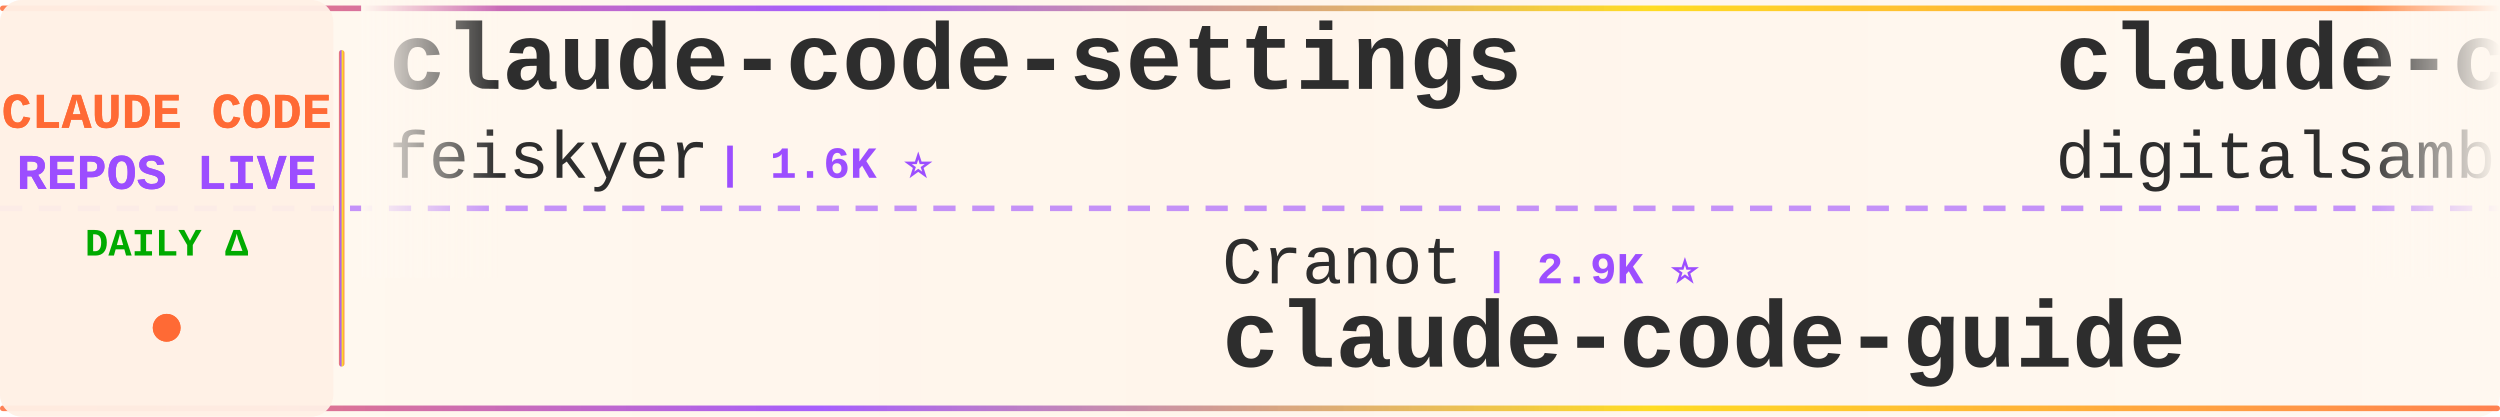
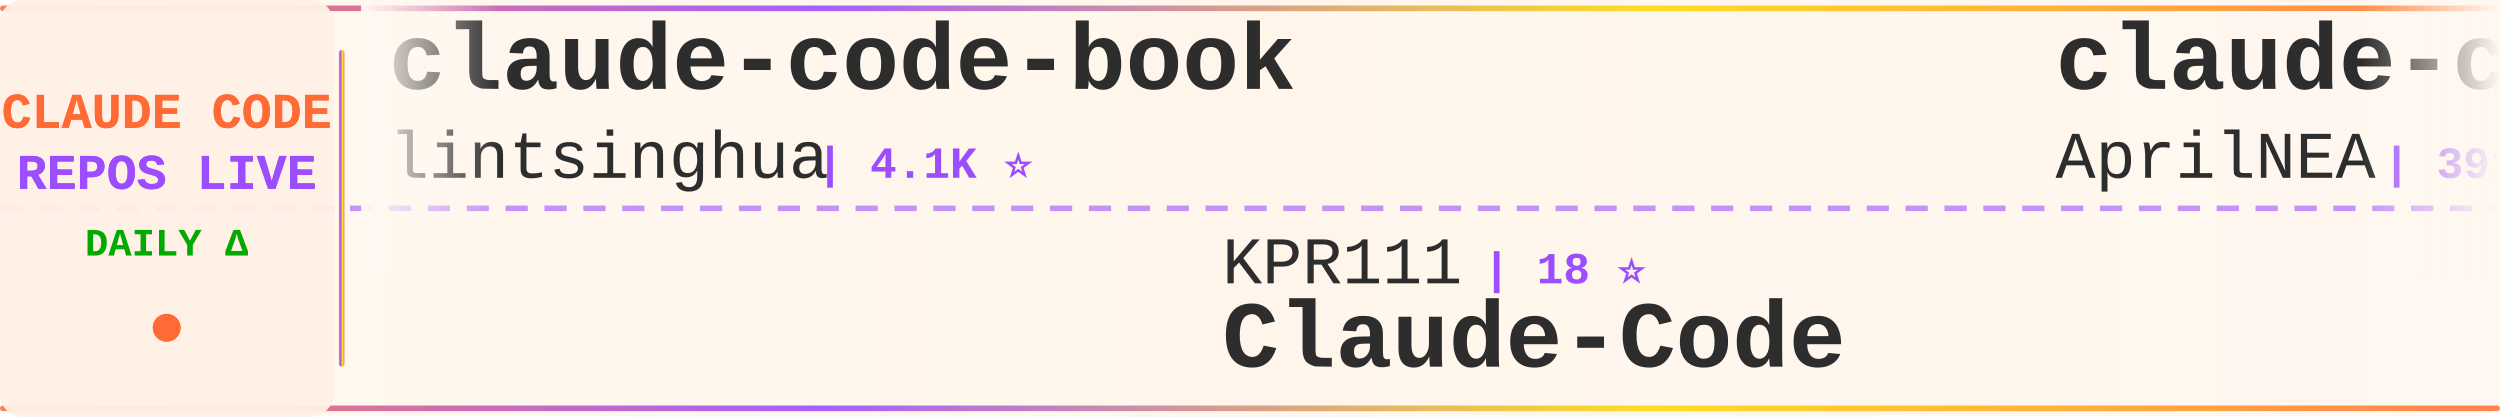
<svg xmlns="http://www.w3.org/2000/svg" width="900" height="150">
  <defs>
    <linearGradient id="tickerBg" x1="0%" y1="0%" x2="100%" y2="0%">
      <stop offset="0%" style="stop-color:#fff8f0;stop-opacity:0.98" />
      <stop offset="50%" style="stop-color:#fff5eb;stop-opacity:1" />
      <stop offset="100%" style="stop-color:#fff8f0;stop-opacity:0.98" />
    </linearGradient>
    <linearGradient id="borderGrad" x1="0%" y1="0%" x2="100%" y2="0%">
      <stop offset="0%" style="stop-color:#FF6B35;stop-opacity:0.85">
        <animate attributeName="stop-opacity" values="0.85;1;0.85" dur="2s" repeatCount="indefinite" />
      </stop>
      <stop offset="33%" style="stop-color:#9C4EFF;stop-opacity:0.9">
        <animate attributeName="stop-opacity" values="0.9;1;0.9" dur="2.2s" repeatCount="indefinite" />
      </stop>
      <stop offset="66%" style="stop-color:#FFD700;stop-opacity:0.85">
        <animate attributeName="stop-opacity" values="0.85;1;0.85" dur="1.8s" repeatCount="indefinite" />
      </stop>
      <stop offset="100%" style="stop-color:#FF6B35;stop-opacity:0.85">
        <animate attributeName="stop-opacity" values="0.85;1;0.85" dur="2s" repeatCount="indefinite" />
      </stop>
    </linearGradient>
    <filter id="textGlow">
      <feGaussianBlur stdDeviation="0.15" result="coloredBlur" />
      <feMerge>
        <feMergeNode in="coloredBlur" />
        <feMergeNode in="SourceGraphic" />
      </feMerge>
    </filter>
    <filter id="metricGlow">
      <feGaussianBlur stdDeviation="0.2" result="coloredBlur" />
      <feMerge>
        <feMergeNode in="coloredBlur" />
        <feMergeNode in="SourceGraphic" />
      </feMerge>
    </filter>
    <linearGradient id="leftFade" x1="0%" y1="0%" x2="100%" y2="0%">
      <stop offset="0%" style="stop-color:#fff8f0;stop-opacity:1" />
      <stop offset="100%" style="stop-color:#fff8f0;stop-opacity:0" />
    </linearGradient>
    <linearGradient id="rightFade" x1="0%" y1="0%" x2="100%" y2="0%">
      <stop offset="0%" style="stop-color:#fff8f0;stop-opacity:0" />
      <stop offset="100%" style="stop-color:#fff8f0;stop-opacity:1" />
    </linearGradient>
  </defs>
  <rect width="900" height="150" fill="url(#tickerBg)" rx="8" />
  <rect x="0" y="2" width="900" height="2" fill="url(#borderGrad)" rx="1" />
  <rect x="0" y="146" width="900" height="2" fill="url(#borderGrad)" rx="1" />
  <line x1="0" y1="75" x2="900" y2="75" stroke="#9C4EFF" stroke-width="2" stroke-dasharray="8 6" opacity="0.6" />
  <rect x="0" y="0" width="120" height="150" fill="#fff0e6" opacity="0.95" rx="8" />
  <text x="60" y="46" font-family="'Courier New', monospace" font-size="18" font-weight="bold" fill="#FF6B35" text-anchor="middle" filter="url(#textGlow)">
    CLAUDE CODE
  </text>
  <text x="60" y="68" font-family="'Courier New', monospace" font-size="18" font-weight="bold" fill="#9C4EFF" text-anchor="middle" filter="url(#textGlow)">
    REPOS LIVE
  </text>
  <text x="60" y="92" font-family="'Courier New', monospace" font-size="14" font-weight="bold" fill="#00aa00" text-anchor="middle">
    DAILY Δ
  </text>
  <circle cx="60" cy="118" r="5" fill="#FF6B35" filter="url(#metricGlow)">
    <animate attributeName="r" values="4;6;4" dur="1.5s" repeatCount="indefinite" />
    <animate attributeName="opacity" values="0.6;1;0.6" dur="1.5s" repeatCount="indefinite" />
  </circle>
  <rect x="122" y="18" width="2" height="114" fill="url(#borderGrad)" rx="1" />
  <clipPath id="tickerClip">
    <rect x="130" y="0" width="770" height="150" />
  </clipPath>
  <g clip-path="url(#tickerClip)">
    <g id="tickerItems">
      <animateTransform attributeName="transform" attributeType="XML" type="translate" from="0 0" to="-3000 0" dur="54s" repeatCount="indefinite" />
      <g transform="translate(0, 0)">
-         <text x="140" y="32" font-family="'Courier New', monospace" font-size="34" font-weight="bold" fill="#2d2d2d">claude-code-settings</text>
-         <text x="140" y="64" font-family="'Courier New', monospace" font-size="24" font-weight="normal" fill="#2d2d2d" opacity="1.0">feiskyer</text>
-         <text x="258" y="64" font-family="'Courier New', monospace" font-size="16" font-weight="bold" fill="#9C4EFF"> | 1.6K ⭐</text>
+         <text x="140" y="32" font-family="'Courier New', monospace" font-size="34" font-weight="bold" fill="#2d2d2d">claude-code-book</text>
+         <text x="140" y="64" font-family="'Courier New', monospace" font-size="24" font-weight="normal" fill="#2d2d2d" opacity="1.0">lintsinghua</text>
+         <text x="294" y="64" font-family="'Courier New', monospace" font-size="16" font-weight="bold" fill="#9C4EFF"> | 4.1K ⭐</text>
      </g>
      <g transform="translate(300, 0)">
-         <text x="140" y="102" font-family="'Courier New', monospace" font-size="24" font-weight="normal" fill="#2d2d2d" opacity="1.0">Cranot</text>
-         <text x="234" y="102" font-family="'Courier New', monospace" font-size="16" font-weight="bold" fill="#9C4EFF"> | 2.9K ⭐</text>
-         <text x="140" y="132" font-family="'Courier New', monospace" font-size="34" font-weight="bold" fill="#2d2d2d">claude-code-guide</text>
+         <text x="140" y="102" font-family="'Courier New', monospace" font-size="24" font-weight="normal" fill="#2d2d2d" opacity="1.0">KPR111</text>
+         <text x="234" y="102" font-family="'Courier New', monospace" font-size="16" font-weight="bold" fill="#9C4EFF"> | 18 ⭐</text>
+         <text x="140" y="132" font-family="'Courier New', monospace" font-size="34" font-weight="bold" fill="#2d2d2d">Claude-Code</text>
      </g>
      <g transform="translate(600, 0)">
-         <text x="140" y="32" font-family="'Courier New', monospace" font-size="34" font-weight="bold" fill="#2d2d2d">claude-code-video-toolki...</text>
-         <text x="140" y="64" font-family="'Courier New', monospace" font-size="24" font-weight="normal" fill="#2d2d2d" opacity="1.0">digitalsamba</text>
-         <text x="306" y="64" font-family="'Courier New', monospace" font-size="16" font-weight="bold" fill="#9C4EFF"> | 2.0K ⭐ +6</text>
+         <text x="140" y="32" font-family="'Courier New', monospace" font-size="34" font-weight="bold" fill="#2d2d2d">claude-code-source</text>
+         <text x="140" y="64" font-family="'Courier New', monospace" font-size="24" font-weight="normal" fill="#2d2d2d" opacity="1.0">AprilNEA</text>
+         <text x="258" y="64" font-family="'Courier New', monospace" font-size="16" font-weight="bold" fill="#9C4EFF"> | 391 ⭐</text>
      </g>
      <g transform="translate(900, 0)">
-         <text x="140" y="102" font-family="'Courier New', monospace" font-size="24" font-weight="normal" fill="#2d2d2d" opacity="1.0">ChrisWiles</text>
-         <text x="282" y="102" font-family="'Courier New', monospace" font-size="16" font-weight="bold" fill="#9C4EFF"> | 6.0K ⭐</text>
-         <text x="140" y="132" font-family="'Courier New', monospace" font-size="34" font-weight="bold" fill="#2d2d2d">claude-code-showcase</text>
+         <text x="140" y="102" font-family="'Courier New', monospace" font-size="24" font-weight="normal" fill="#2d2d2d" opacity="1.0">rohitg00</text>
+         <text x="258" y="102" font-family="'Courier New', monospace" font-size="16" font-weight="bold" fill="#9C4EFF"> | 2.5K ⭐</text>
+         <text x="140" y="132" font-family="'Courier New', monospace" font-size="34" font-weight="bold" fill="#2d2d2d">awesome-claude-code-tool...</text>
      </g>
      <g transform="translate(1200, 0)">
-         <text x="140" y="32" font-family="'Courier New', monospace" font-size="34" font-weight="bold" fill="#2d2d2d">claude-code-best-practic...</text>
-         <text x="140" y="64" font-family="'Courier New', monospace" font-size="24" font-weight="normal" fill="#2d2d2d" opacity="1.0">shanraisshan</text>
-         <text x="306" y="64" font-family="'Courier New', monospace" font-size="16" font-weight="bold" fill="#9C4EFF"> | 64.9K ⭐ +6</text>
+         <text x="140" y="32" font-family="'Courier New', monospace" font-size="34" font-weight="bold" fill="#2d2d2d">Claude-Code</text>
+         <text x="140" y="64" font-family="'Courier New', monospace" font-size="24" font-weight="normal" fill="#2d2d2d" opacity="1.0">pengchengneo</text>
+         <text x="306" y="64" font-family="'Courier New', monospace" font-size="16" font-weight="bold" fill="#9C4EFF"> | 1.8K ⭐</text>
      </g>
      <g transform="translate(1500, 0)">
-         <text x="140" y="102" font-family="'Courier New', monospace" font-size="24" font-weight="normal" fill="#2d2d2d" opacity="1.0">777genius</text>
-         <text x="270" y="102" font-family="'Courier New', monospace" font-size="16" font-weight="bold" fill="#9C4EFF"> | 926 ⭐</text>
-         <text x="140" y="132" font-family="'Courier New', monospace" font-size="34" font-weight="bold" fill="#2d2d2d">claude-code-source-code</text>
+         <text x="140" y="102" font-family="'Courier New', monospace" font-size="24" font-weight="normal" fill="#2d2d2d" opacity="1.0">WorldFlowAI</text>
+         <text x="294" y="102" font-family="'Courier New', monospace" font-size="16" font-weight="bold" fill="#9C4EFF"> | 1.6K ⭐ +6</text>
+         <text x="140" y="132" font-family="'Courier New', monospace" font-size="34" font-weight="bold" fill="#2d2d2d">everything-claude-code</text>
      </g>
      <g transform="translate(1800, 0)">
-         <text x="140" y="32" font-family="'Courier New', monospace" font-size="34" font-weight="bold" fill="#2d2d2d">Claude-Code-Game-Studios</text>
-         <text x="140" y="64" font-family="'Courier New', monospace" font-size="24" font-weight="normal" fill="#2d2d2d" opacity="1.0">Donchitos</text>
-         <text x="270" y="64" font-family="'Courier New', monospace" font-size="16" font-weight="bold" fill="#9C4EFF"> | 24.4K ⭐ +3</text>
+         <text x="140" y="32" font-family="'Courier New', monospace" font-size="34" font-weight="bold" fill="#2d2d2d">ralph-claude-code</text>
+         <text x="140" y="64" font-family="'Courier New', monospace" font-size="24" font-weight="normal" fill="#2d2d2d" opacity="1.0">frankbria</text>
+         <text x="270" y="64" font-family="'Courier New', monospace" font-size="16" font-weight="bold" fill="#9C4EFF"> | 9.6K ⭐</text>
      </g>
      <g transform="translate(2100, 0)">
-         <text x="140" y="102" font-family="'Courier New', monospace" font-size="24" font-weight="normal" fill="#2d2d2d" opacity="1.0">alejandrobalderas</text>
-         <text x="366" y="102" font-family="'Courier New', monospace" font-size="16" font-weight="bold" fill="#9C4EFF"> | 2.8K ⭐</text>
-         <text x="140" y="132" font-family="'Courier New', monospace" font-size="34" font-weight="bold" fill="#2d2d2d">claude-code-from-source</text>
+         <text x="140" y="102" font-family="'Courier New', monospace" font-size="24" font-weight="normal" fill="#2d2d2d" opacity="1.0">affaan-m</text>
+         <text x="258" y="102" font-family="'Courier New', monospace" font-size="16" font-weight="bold" fill="#9C4EFF"> | 242.4K ⭐ +55</text>
+         <text x="140" y="132" font-family="'Courier New', monospace" font-size="34" font-weight="bold" fill="#2d2d2d">ECC</text>
      </g>
      <g transform="translate(2400, 0)">
-         <text x="140" y="32" font-family="'Courier New', monospace" font-size="34" font-weight="bold" fill="#2d2d2d">claude-code-ultimate-gui...</text>
-         <text x="140" y="64" font-family="'Courier New', monospace" font-size="24" font-weight="normal" fill="#2d2d2d" opacity="1.0">FlorianBruniaux</text>
-         <text x="342" y="64" font-family="'Courier New', monospace" font-size="16" font-weight="bold" fill="#9C4EFF"> | 5.8K ⭐</text>
+         <text x="140" y="32" font-family="'Courier New', monospace" font-size="34" font-weight="bold" fill="#2d2d2d">claude-code-hub</text>
+         <text x="140" y="64" font-family="'Courier New', monospace" font-size="24" font-weight="normal" fill="#2d2d2d" opacity="1.0">ding113</text>
+         <text x="246" y="64" font-family="'Courier New', monospace" font-size="16" font-weight="bold" fill="#9C4EFF"> | 3.3K ⭐</text>
      </g>
      <g transform="translate(2700, 0)">
-         <text x="140" y="102" font-family="'Courier New', monospace" font-size="24" font-weight="normal" fill="#2d2d2d" opacity="1.0">lintsinghua</text>
-         <text x="294" y="102" font-family="'Courier New', monospace" font-size="16" font-weight="bold" fill="#9C4EFF"> | 4.1K ⭐</text>
-         <text x="140" y="132" font-family="'Courier New', monospace" font-size="34" font-weight="bold" fill="#2d2d2d">claude-code-book</text>
+         <text x="140" y="102" font-family="'Courier New', monospace" font-size="24" font-weight="normal" fill="#2d2d2d" opacity="1.0">anthropics</text>
+         <text x="282" y="102" font-family="'Courier New', monospace" font-size="16" font-weight="bold" fill="#9C4EFF"> | 952 ⭐</text>
+         <text x="140" y="132" font-family="'Courier New', monospace" font-size="34" font-weight="bold" fill="#2d2d2d">claude-code-base-action</text>
      </g>
      <g transform="translate(3000, 0)">
-         <text x="140" y="32" font-family="'Courier New', monospace" font-size="34" font-weight="bold" fill="#2d2d2d">claude-code-settings</text>
-         <text x="140" y="64" font-family="'Courier New', monospace" font-size="24" font-weight="normal" fill="#2d2d2d" opacity="1.0">feiskyer</text>
-         <text x="258" y="64" font-family="'Courier New', monospace" font-size="16" font-weight="bold" fill="#9C4EFF"> | 1.6K ⭐</text>
+         <text x="140" y="32" font-family="'Courier New', monospace" font-size="34" font-weight="bold" fill="#2d2d2d">claude-code-book</text>
+         <text x="140" y="64" font-family="'Courier New', monospace" font-size="24" font-weight="normal" fill="#2d2d2d" opacity="1.0">lintsinghua</text>
+         <text x="294" y="64" font-family="'Courier New', monospace" font-size="16" font-weight="bold" fill="#9C4EFF"> | 4.1K ⭐</text>
      </g>
      <g transform="translate(3300, 0)">
-         <text x="140" y="102" font-family="'Courier New', monospace" font-size="24" font-weight="normal" fill="#2d2d2d" opacity="1.0">Cranot</text>
-         <text x="234" y="102" font-family="'Courier New', monospace" font-size="16" font-weight="bold" fill="#9C4EFF"> | 2.9K ⭐</text>
-         <text x="140" y="132" font-family="'Courier New', monospace" font-size="34" font-weight="bold" fill="#2d2d2d">claude-code-guide</text>
+         <text x="140" y="102" font-family="'Courier New', monospace" font-size="24" font-weight="normal" fill="#2d2d2d" opacity="1.0">KPR111</text>
+         <text x="234" y="102" font-family="'Courier New', monospace" font-size="16" font-weight="bold" fill="#9C4EFF"> | 18 ⭐</text>
+         <text x="140" y="132" font-family="'Courier New', monospace" font-size="34" font-weight="bold" fill="#2d2d2d">Claude-Code</text>
      </g>
      <g transform="translate(3600, 0)">
-         <text x="140" y="32" font-family="'Courier New', monospace" font-size="34" font-weight="bold" fill="#2d2d2d">claude-code-video-toolki...</text>
-         <text x="140" y="64" font-family="'Courier New', monospace" font-size="24" font-weight="normal" fill="#2d2d2d" opacity="1.0">digitalsamba</text>
-         <text x="306" y="64" font-family="'Courier New', monospace" font-size="16" font-weight="bold" fill="#9C4EFF"> | 2.0K ⭐ +6</text>
+         <text x="140" y="32" font-family="'Courier New', monospace" font-size="34" font-weight="bold" fill="#2d2d2d">claude-code-source</text>
+         <text x="140" y="64" font-family="'Courier New', monospace" font-size="24" font-weight="normal" fill="#2d2d2d" opacity="1.0">AprilNEA</text>
+         <text x="258" y="64" font-family="'Courier New', monospace" font-size="16" font-weight="bold" fill="#9C4EFF"> | 391 ⭐</text>
      </g>
      <g transform="translate(3900, 0)">
-         <text x="140" y="102" font-family="'Courier New', monospace" font-size="24" font-weight="normal" fill="#2d2d2d" opacity="1.0">ChrisWiles</text>
-         <text x="282" y="102" font-family="'Courier New', monospace" font-size="16" font-weight="bold" fill="#9C4EFF"> | 6.0K ⭐</text>
-         <text x="140" y="132" font-family="'Courier New', monospace" font-size="34" font-weight="bold" fill="#2d2d2d">claude-code-showcase</text>
+         <text x="140" y="102" font-family="'Courier New', monospace" font-size="24" font-weight="normal" fill="#2d2d2d" opacity="1.0">rohitg00</text>
+         <text x="258" y="102" font-family="'Courier New', monospace" font-size="16" font-weight="bold" fill="#9C4EFF"> | 2.5K ⭐</text>
+         <text x="140" y="132" font-family="'Courier New', monospace" font-size="34" font-weight="bold" fill="#2d2d2d">awesome-claude-code-tool...</text>
      </g>
    </g>
  </g>
  <rect x="130" y="0" width="50" height="100" fill="url(#leftFade)" />
  <rect x="850" y="0" width="50" height="100" fill="url(#rightFade)" />
</svg>
